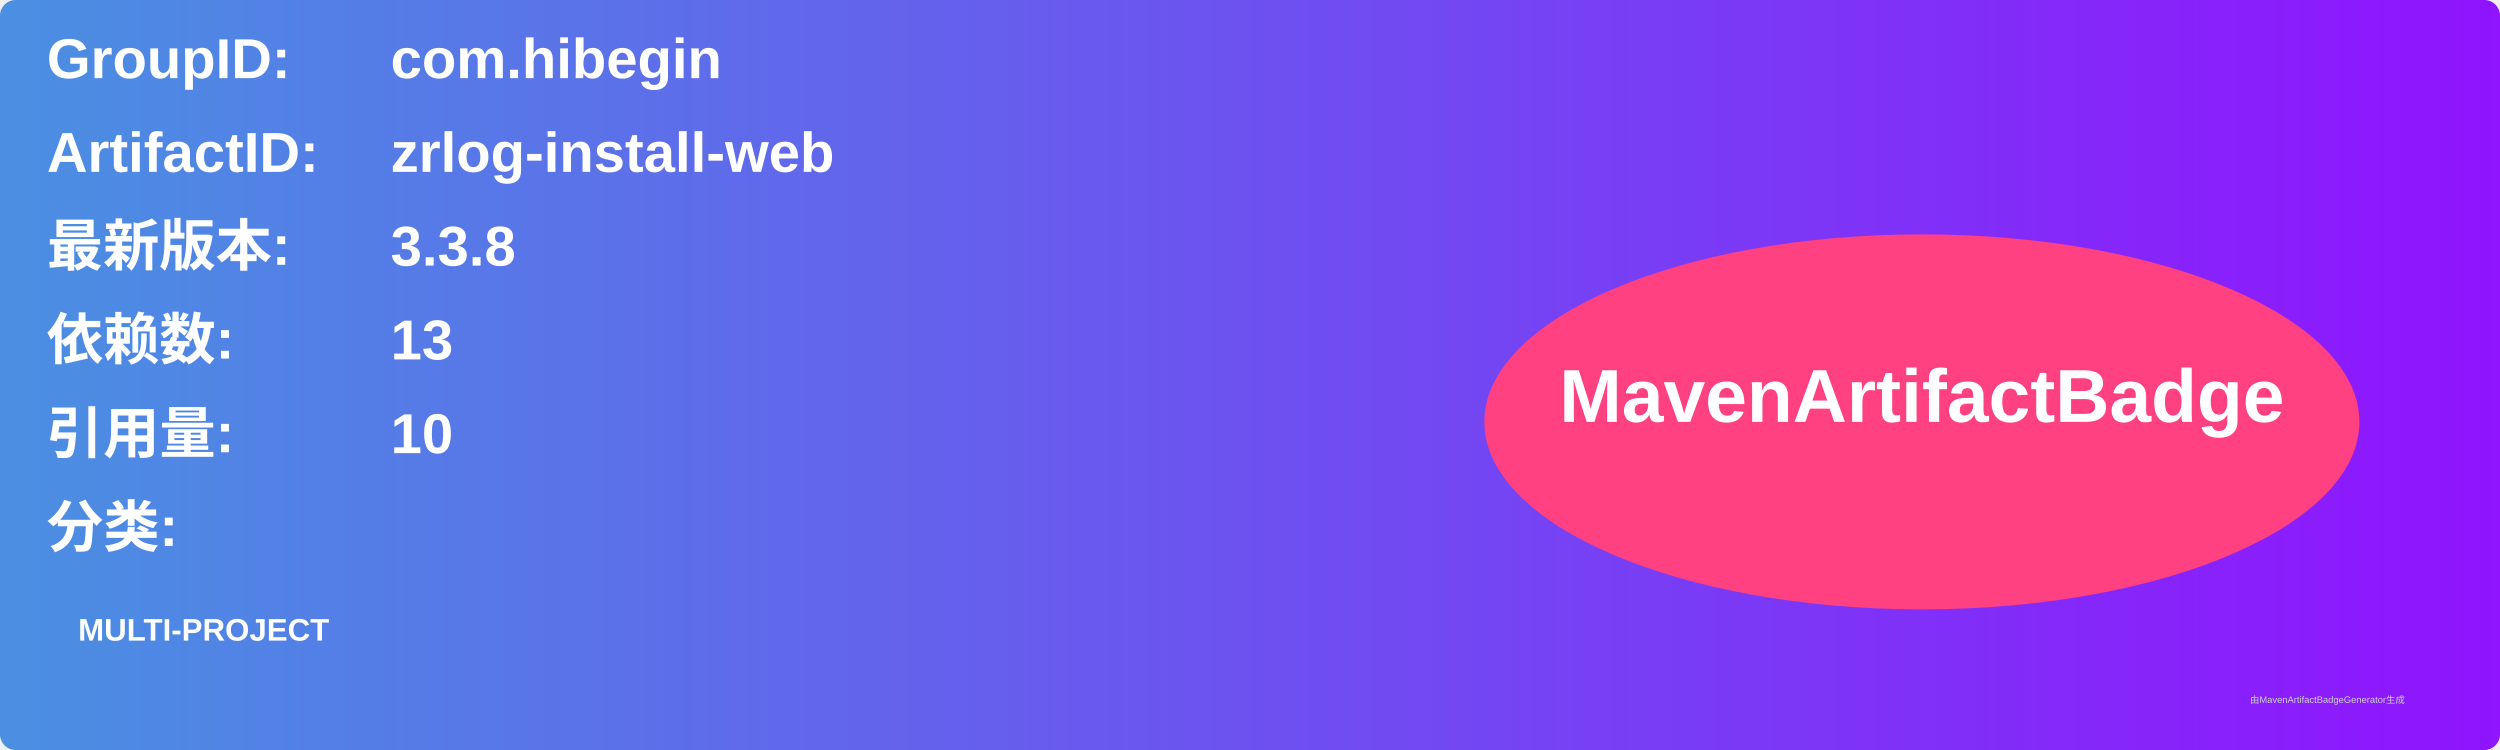
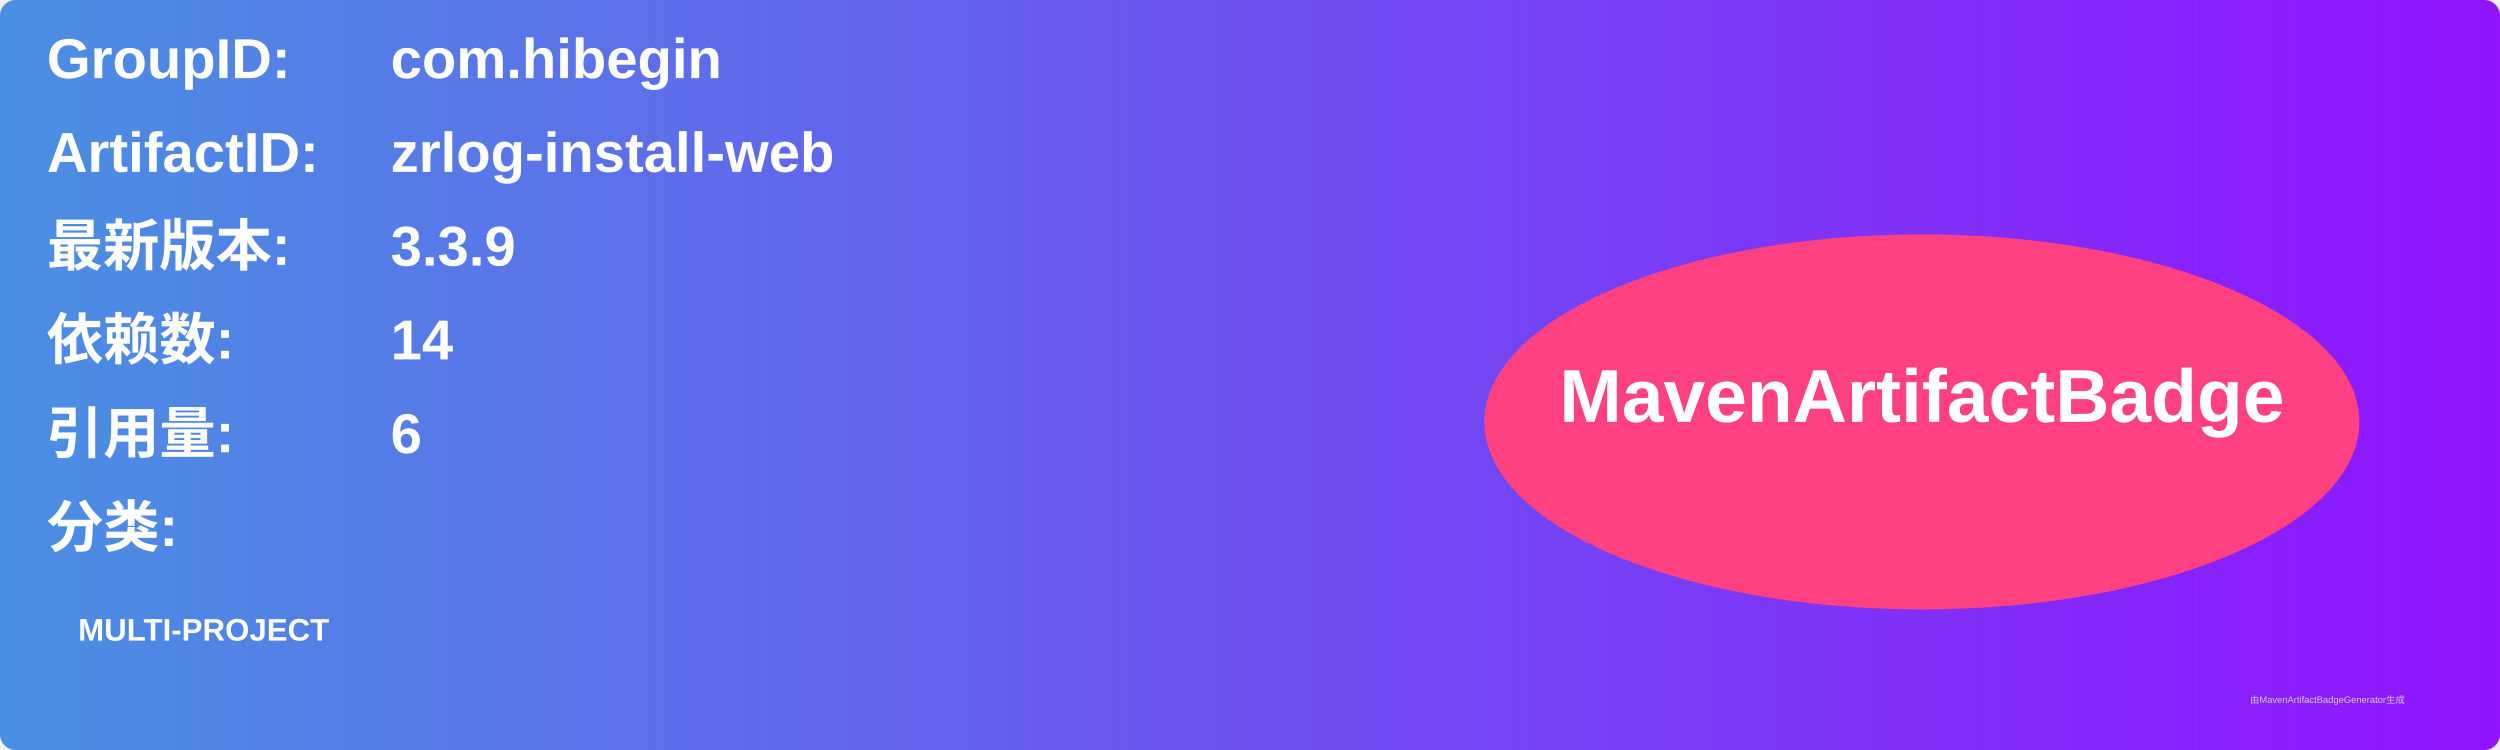
<svg xmlns="http://www.w3.org/2000/svg" width="800" height="240" viewBox="0 0 800 240">
  <linearGradient id="grad" x1="0%" y1="0%" x2="100%" y2="0%">
    <stop offset="0%" stop-color="#4a90e2" />
    <stop offset="100%" stop-color="#9013fe" />
  </linearGradient>
  <rect width="100%" height="100%" rx="5" ry="5" fill="url(#grad)" />
  <g transform="translate(15, 15)">
    <text x="0" y="10" font-family="Arial" font-size="18" fill="white" font-weight="bold" width="260">GroupID:</text>
    <text x="110" y="10" font-family="Arial" font-size="18" fill="white" font-weight="bold" width="460">com.hibegin</text>
    <text x="0" y="40" font-family="Arial" font-size="18" fill="white" font-weight="bold" width="260">ArtifactID:</text>
    <text x="110" y="40" font-family="Arial" font-size="18" fill="white" font-weight="bold" width="460">zrlog-install-web</text>
    <text x="0" y="70" font-family="Arial" font-size="18" fill="white" font-weight="bold">最新版本:</text>
    <text x="110" y="70" font-family="Arial" font-size="18" fill="white" font-weight="bold">
-       <tspan font-weight="bold">3.3.8</tspan>
+       <tspan font-weight="bold">3.3.9</tspan>
    </text>
    <text x="0" y="100" font-family="Arial" font-size="18" fill="white" font-weight="bold">依赖数: </text>
    <text x="110" y="100" font-family="Arial" font-size="18" fill="white">
-       <tspan font-weight="bold">13</tspan>
+       <tspan font-weight="bold">14</tspan>
    </text>
    <text x="0" y="130" font-family="Arial" font-size="18" fill="white" font-weight="bold">引用量: </text>
    <text x="110" y="130" font-family="Arial" font-size="18" fill="white">
-       <tspan font-weight="bold">10</tspan>
+       <tspan font-weight="bold">6</tspan>
    </text>
    <text x="0" y="160" font-family="Arial" font-size="18" fill="white" font-weight="bold">分类:</text>
    <text x="10" y="190" font-family="Arial" font-size="10" fill="white">
      <tspan font-weight="bold">MULTI-PROJECT</tspan>
    </text>
    <ellipse cx="600" cy="120" rx="140" ry="60" fill="#ff4081" />
    <text x="600" y="120" text-anchor="middle" font-family="Arial" font-size="24" fill="white" font-weight="bold">MavenArtifactBadge</text>
  </g>
  <text x="720" y="225" font-family="Arial" font-size="3" fill="#d0d0d0">由MavenArtifactBadgeGenerator生成</text>
</svg>
